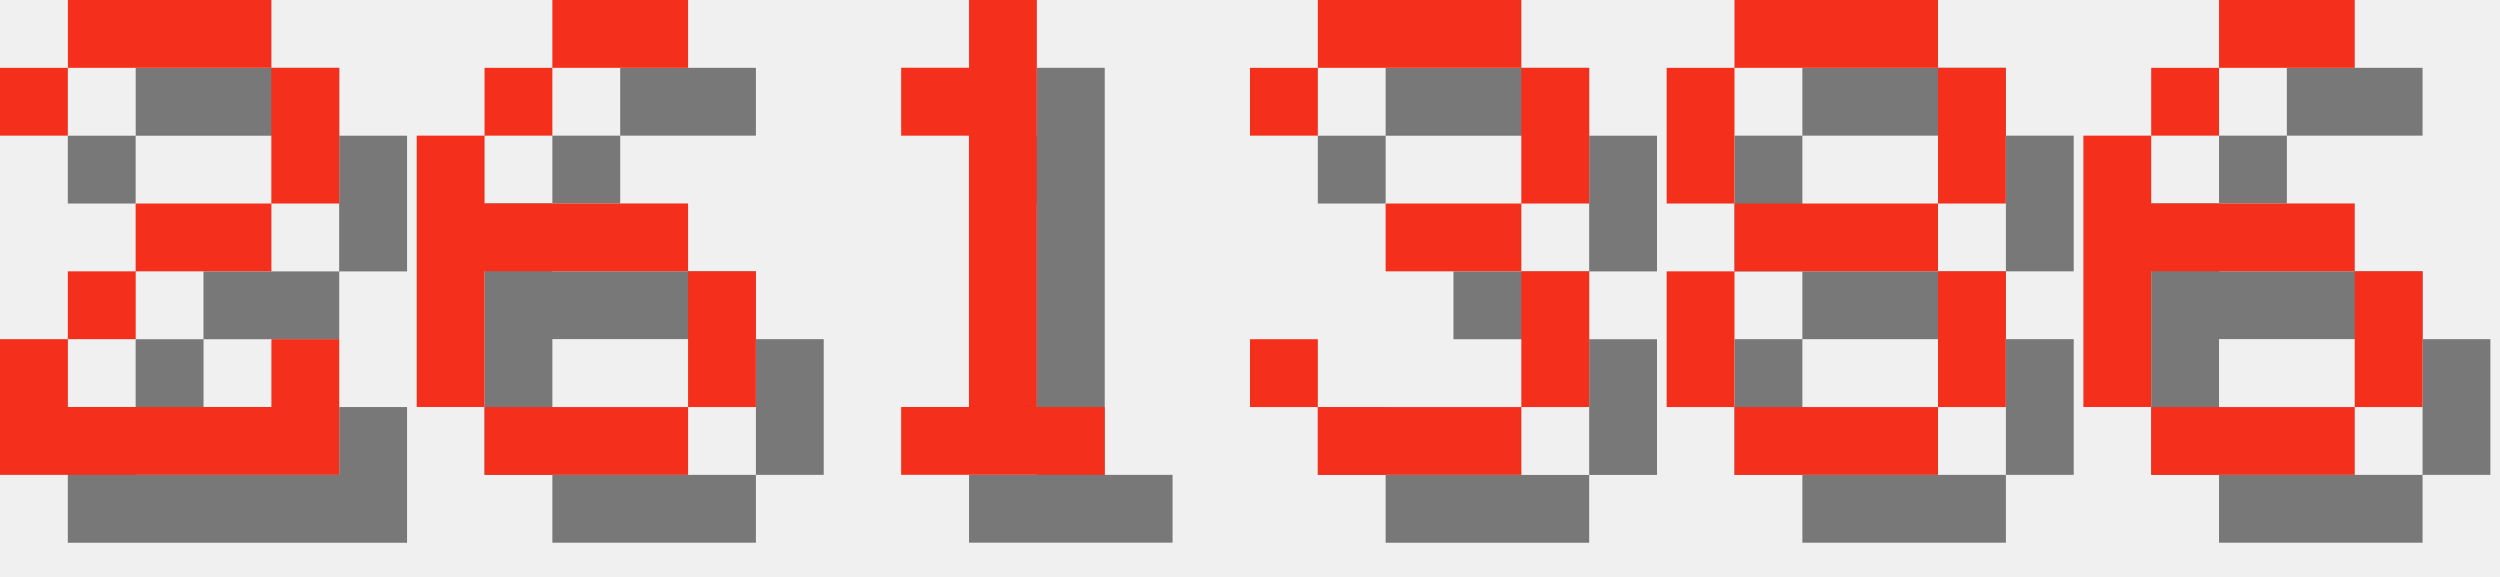
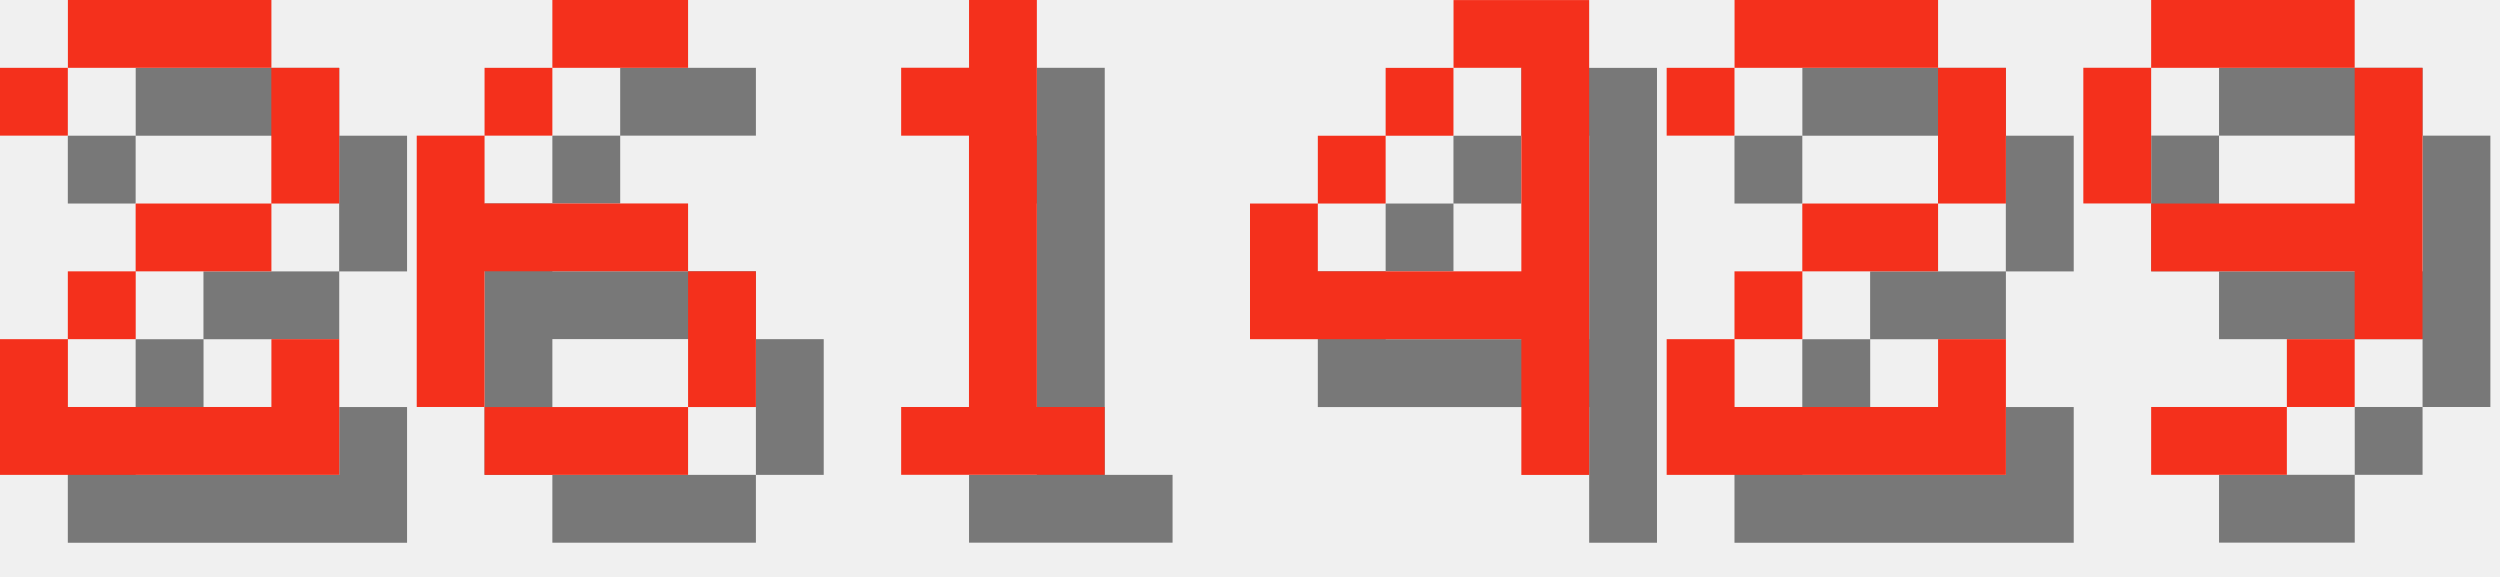
<svg xmlns="http://www.w3.org/2000/svg" version="1.1" width="156.0" height="36">
  <style>
        .text-foreground {
            fill: #F4301C;
        }
        .text-shadow {
            fill: #000000;
            fill-opacity: 0.5;
        }
    </style>
  <g class="digit" id="digit_2" transform="translate(0.0, 0), scale(4)">
    <path id="digit_2_shadow" class="text-shadow" d="m1.058 2.117v1.058h1.058v-1.058h3.175v2.117h-2.117v1.058h-1.058v1.058h-1.058v2.117h5.292v-2.117h-1.058v1.058h-3.175v-1.058h1.058v-1.058h2.117v-1.058h1.058v-2.117h-1.058v-1.058h-3.175v1.058h-1.058z" fill-opacity=".5" style="paint-order:stroke fill markers" />
    <path id="digit_2_fg" class="text-foreground" d="m0 1.058v1.058h1.058v-1.058h3.175v2.117h-2.117v1.058h-1.058v1.058h-1.058v2.117h5.292v-2.117h-1.058v1.058h-3.175v-1.058h1.058v-1.058h2.117v-1.058h1.058v-2.117h-1.058v-1.058h-3.175v1.058h-1.058z" fill="#fff" style="paint-order:stroke fill markers" />
  </g>
  <g class="digit" id="digit_6" transform="translate(26.0, 0), scale(4)">
    <path id="digit_6_shadow" class="text-shadow" d="m3.175 1.058v1.058h2.117v-1.058h-2.117zm0 1.058h-1.058v1.058h1.058v-1.058zm-1.058 1.058h-1.058v4.233h1.058v-2.117h3.175v-1.058h-3.175v-1.058zm3.175 2.117v2.117h1.058v-2.117h-1.058zm0 2.117h-3.175v1.058h3.175v-1.058z" fill-opacity=".5" style="paint-order:stroke fill markers" />
    <path id="digit_6_fg" class="text-foreground" d="m2.117 0v1.058h2.117v-1.058h-2.117zm0 1.058h-1.058v1.058h1.058v-1.058zm-1.058 1.058h-1.058v4.233h1.058v-2.117h3.175v-1.058h-3.175v-1.058zm3.175 2.117v2.117h1.058v-2.117h-1.058zm0 2.117h-3.175v1.058h3.175v-1.058z" fill="#fff" style="paint-order:stroke fill markers" />
  </g>
  <g class="digit" id="digit_1" transform="translate(52.0, 0), scale(4)">
    <path id="digit_1_shadow" class="text-shadow" d="m2.117 2.117v1.058h1.058v4.233h-1.058v1.058h3.175v-1.058h-1.058v-6.35h-1.058v1.058h-1.058z" fill-opacity=".5" style="paint-order:stroke fill markers" />
    <path id="digit_1_fg" class="text-foreground" d="m1.058 1.058v1.058h1.058v4.233h-1.058v1.058h3.175v-1.058h-1.058v-6.35h-1.058v1.058h-1.058z" fill="#fff" style="paint-order:stroke fill markers" />
  </g>
-   <g class="digit" id="digit_3" transform="translate(78.0, 0), scale(4)">
-     <path id="digit_3_shadow" class="text-shadow" d="m1.058 2.117v1.058h1.058v-1.058h3.175v2.117h-2.117v1.058h2.117v2.117h-3.175v-1.058h-1.058v1.058h1.058v1.058h3.175v-1.058h1.058v-2.117h-1.058v-1.058h1.058v-2.117h-1.058v-1.058h-3.175v1.058h-1.058z" fill-opacity=".5" style="paint-order:stroke fill markers" />
-     <path id="digit_3_fg" class="text-foreground" d="m0 1.058v1.058h1.058v-1.058h3.175v2.117h-2.117v1.058h2.117v2.117h-3.175v-1.058h-1.058v1.058h1.058v1.058h3.175v-1.058h1.058v-2.117h-1.058v-1.058h1.058v-2.117h-1.058v-1.058h-3.175v1.058h-1.058z" fill="#fff" style="paint-order:stroke fill markers" />
+   <g class="digit" id="digit_4" transform="translate(78.0, 0), scale(4)">
+     <path id="digit_4_shadow" class="text-shadow" d="m4.233 1.058v1.058h1.058v3.175h-3.175v-1.058h-1.058v2.117h4.233v2.117h1.058v-7.408h-2.117zm-2.117 3.175h1.058v-1.058h-1.058v1.058zm1.058-1.058h1.058v-1.058h-1.058v1.058z" fill-opacity=".5" style="paint-order:stroke fill markers" />
+     <path id="digit_4_fg" class="text-foreground" d="m3.175 0v1.058h1.058v3.175h-3.175v-1.058h-1.058v2.117h4.233v2.117h1.058v-7.408h-2.117zm-2.117 3.175h1.058v-1.058h-1.058v1.058zm1.058-1.058h1.058v-1.058h-1.058v1.058z" fill="#fff" style="paint-order:stroke fill markers" />
  </g>
-   <g class="digit" id="digit_8" transform="translate(104.0, 0), scale(4)">
-     <path id="digit_8_shadow" class="text-shadow" d="m2.117 1.058v1.058h3.175v-1.058h-3.175zm3.175 1.058v2.117h1.058v-2.117h-1.058zm0 2.117h-3.175v1.058h3.175v-1.058zm0 1.058v2.117h1.058v-2.117h-1.058zm0 2.117h-3.175v1.058h3.175v-1.058zm-3.175 0v-2.117h-1.058v2.117h1.058zm0-3.175v-2.117h-1.058v2.117h1.058z" fill-opacity=".5" style="paint-order:stroke fill markers" />
-     <path id="digit_8_fg" class="text-foreground" d="m1.058 0v1.058h3.175v-1.058h-3.175zm3.175 1.058v2.117h1.058v-2.117h-1.058zm0 2.117h-3.175v1.058h3.175v-1.058zm0 1.058v2.117h1.058v-2.117h-1.058zm0 2.117h-3.175v1.058h3.175v-1.058zm-3.175 0v-2.117h-1.058v2.117h1.058zm0-3.175v-2.117h-1.058v2.117h1.058z" fill="#fff" style="paint-order:stroke fill markers" />
+   <g class="digit" id="digit_2" transform="translate(104.0, 0), scale(4)">
+     <path id="digit_2_shadow" class="text-shadow" d="m1.058 2.117v1.058h1.058v-1.058h3.175v2.117h-2.117v1.058h-1.058v1.058h-1.058v2.117h5.292v-2.117h-1.058v1.058h-3.175v-1.058h1.058v-1.058h2.117v-1.058h1.058v-2.117h-1.058v-1.058h-3.175v1.058h-1.058z" fill-opacity=".5" style="paint-order:stroke fill markers" />
+     <path id="digit_2_fg" class="text-foreground" d="m0 1.058v1.058h1.058v-1.058h3.175v2.117h-2.117v1.058h-1.058v1.058h-1.058v2.117h5.292v-2.117h-1.058v1.058h-3.175v-1.058h1.058v-1.058h2.117v-1.058h1.058v-2.117h-1.058v-1.058h-3.175v1.058h-1.058z" fill="#fff" style="paint-order:stroke fill markers" />
  </g>
-   <g class="digit" id="digit_6" transform="translate(130.0, 0), scale(4)">
-     <path id="digit_6_shadow" class="text-shadow" d="m3.175 1.058v1.058h2.117v-1.058h-2.117zm0 1.058h-1.058v1.058h1.058v-1.058zm-1.058 1.058h-1.058v4.233h1.058v-2.117h3.175v-1.058h-3.175v-1.058zm3.175 2.117v2.117h1.058v-2.117h-1.058zm0 2.117h-3.175v1.058h3.175v-1.058z" fill-opacity=".5" style="paint-order:stroke fill markers" />
-     <path id="digit_6_fg" class="text-foreground" d="m2.117 0v1.058h2.117v-1.058h-2.117zm0 1.058h-1.058v1.058h1.058v-1.058zm-1.058 1.058h-1.058v4.233h1.058v-2.117h3.175v-1.058h-3.175v-1.058zm3.175 2.117v2.117h1.058v-2.117h-1.058zm0 2.117h-3.175v1.058h3.175v-1.058z" fill="#fff" style="paint-order:stroke fill markers" />
+   <g class="digit" id="digit_9" transform="translate(130.0, 0), scale(4)">
+     <path id="digit_9_shadow" class="text-shadow" d="m2.117 1.058v1.058h3.175v-1.058h-3.175zm3.175 1.058v2.117h-3.175v1.058h3.175v1.058h1.058v-4.233h-1.058zm0 4.233h-1.058v1.058h1.058v-1.058zm-1.058 1.058h-2.117v1.058h2.117v-1.058zm-2.117-3.175v-2.117h-1.058v2.117h1.058z" fill-opacity=".5" style="paint-order:stroke fill markers" />
+     <path id="digit_9_fg" class="text-foreground" d="m1.058 0v1.058h3.175v-1.058h-3.175zm3.175 1.058v2.117h-3.175v1.058h3.175v1.058h1.058v-4.233h-1.058zm0 4.233h-1.058v1.058h1.058v-1.058zm-1.058 1.058h-2.117v1.058h2.117v-1.058zm-2.117-3.175v-2.117h-1.058v2.117h1.058z" fill="#fff" style="paint-order:stroke fill markers" />
  </g>
</svg>
